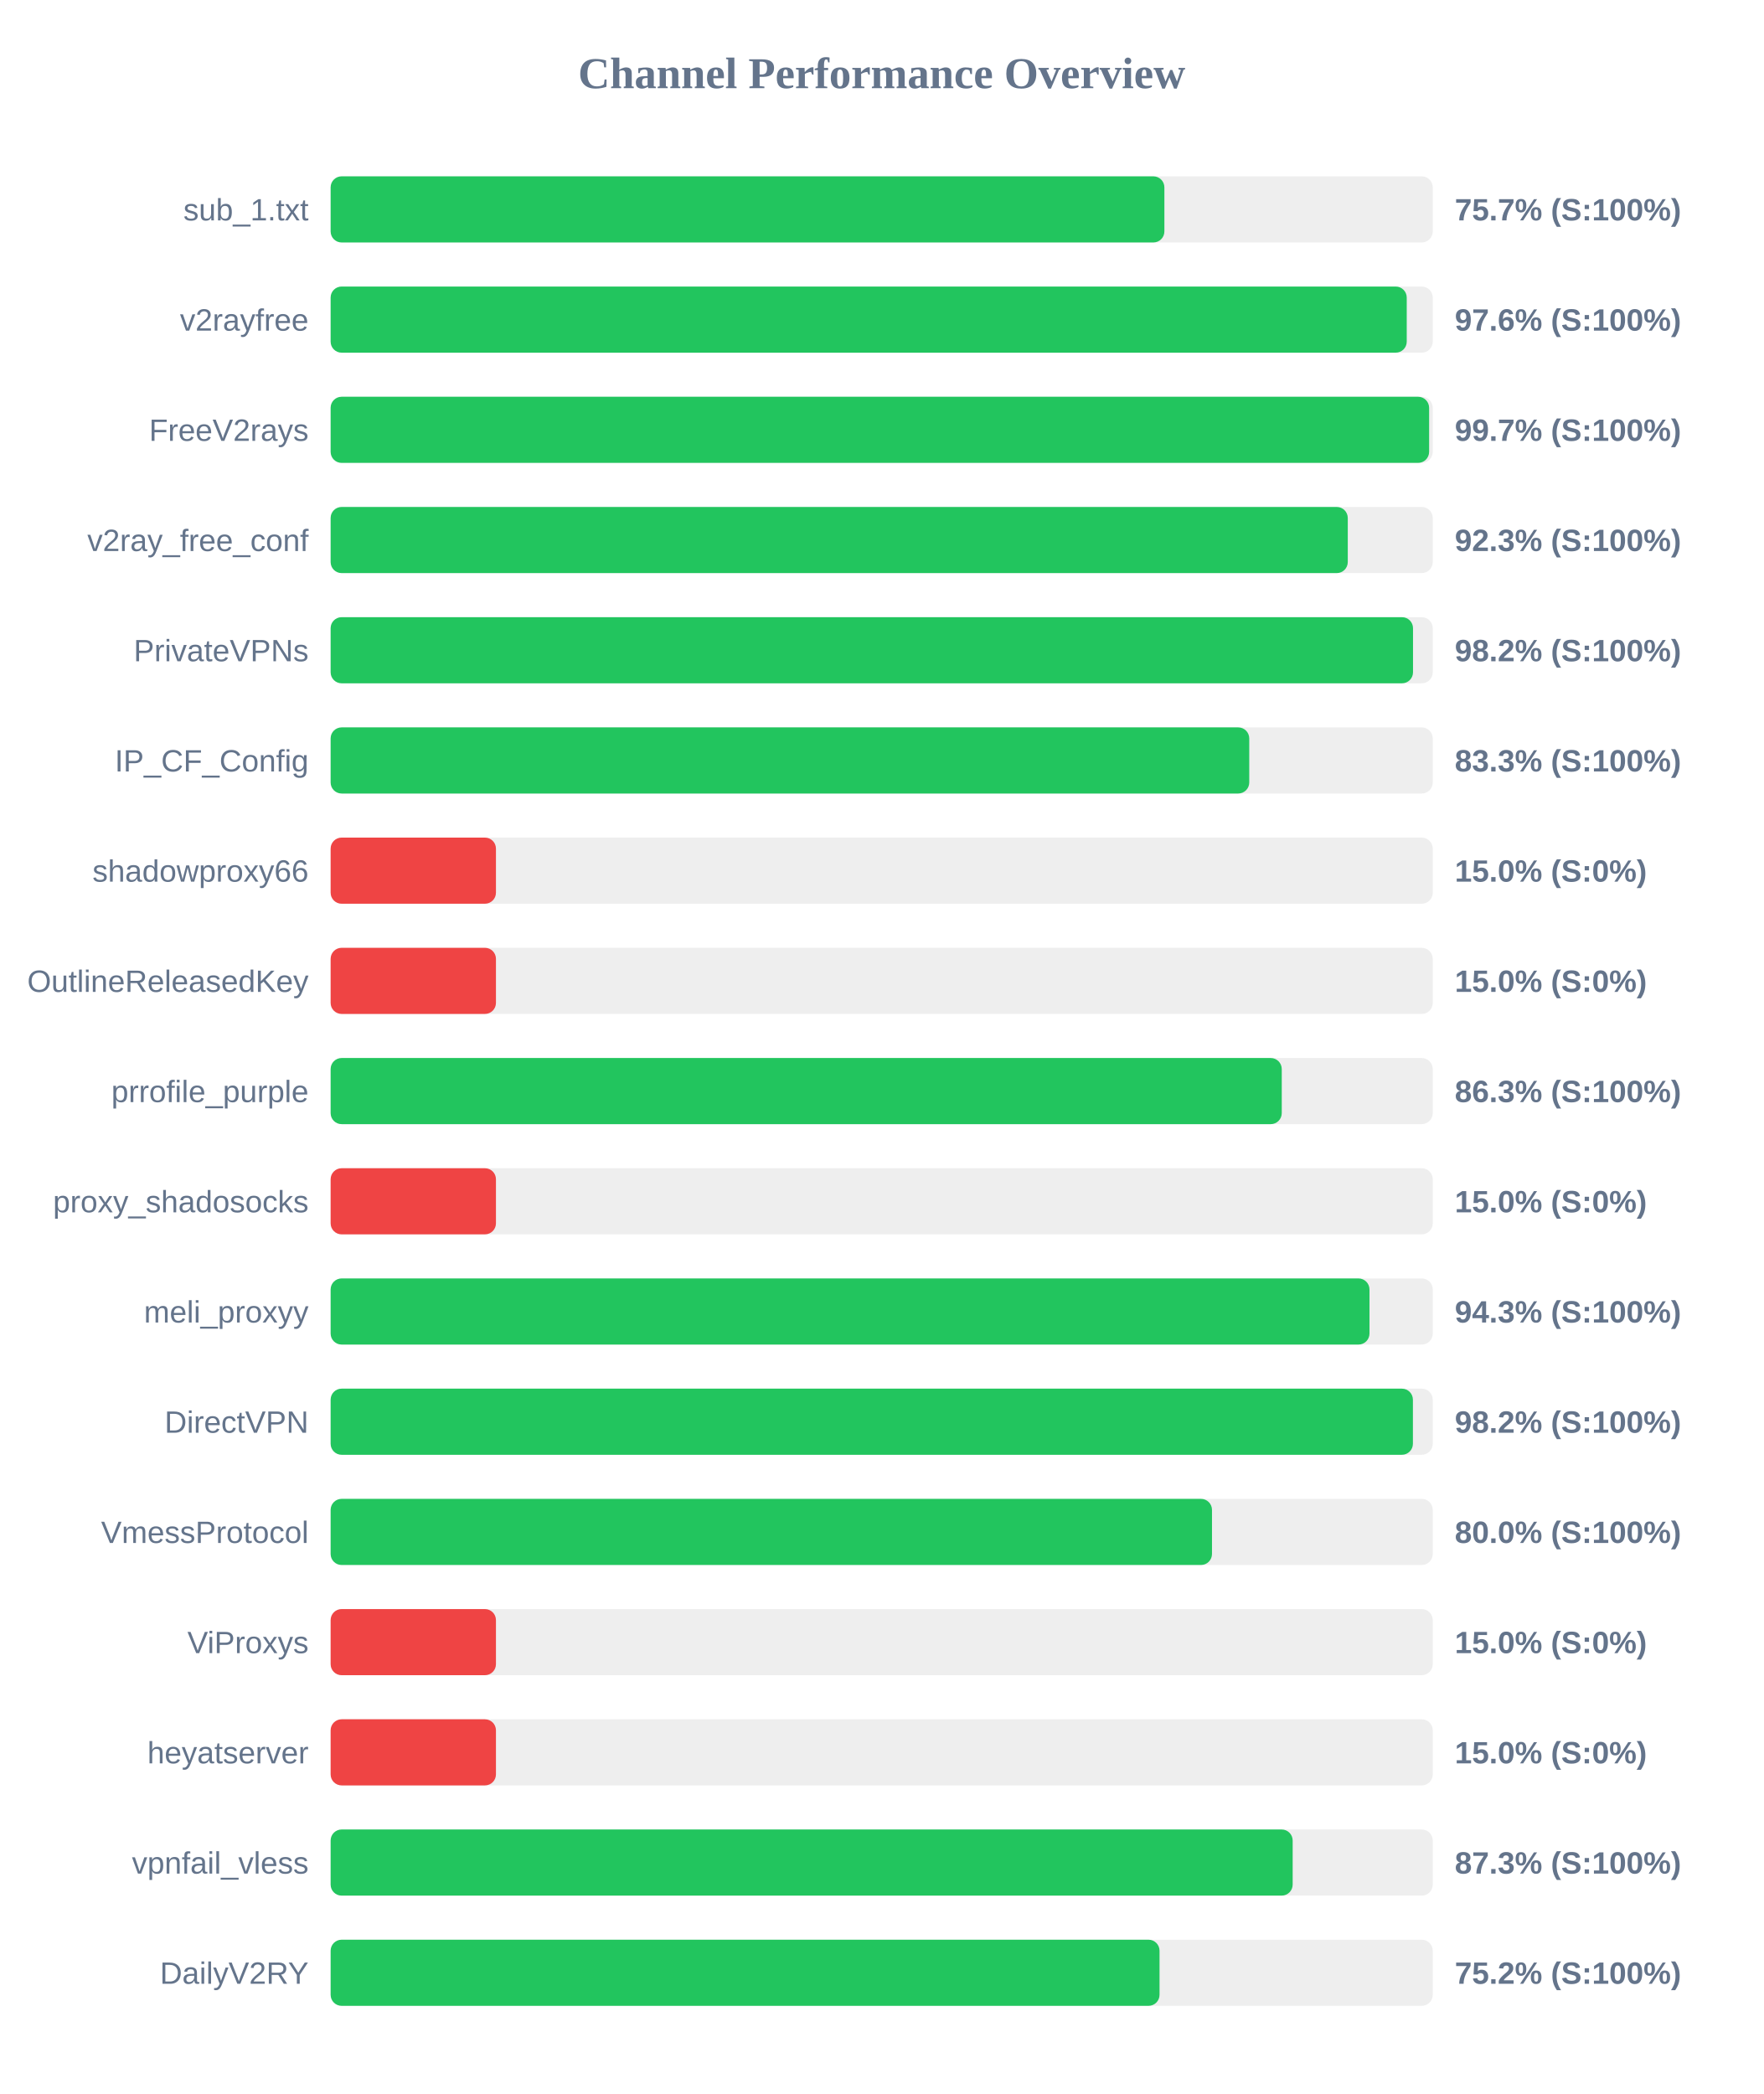
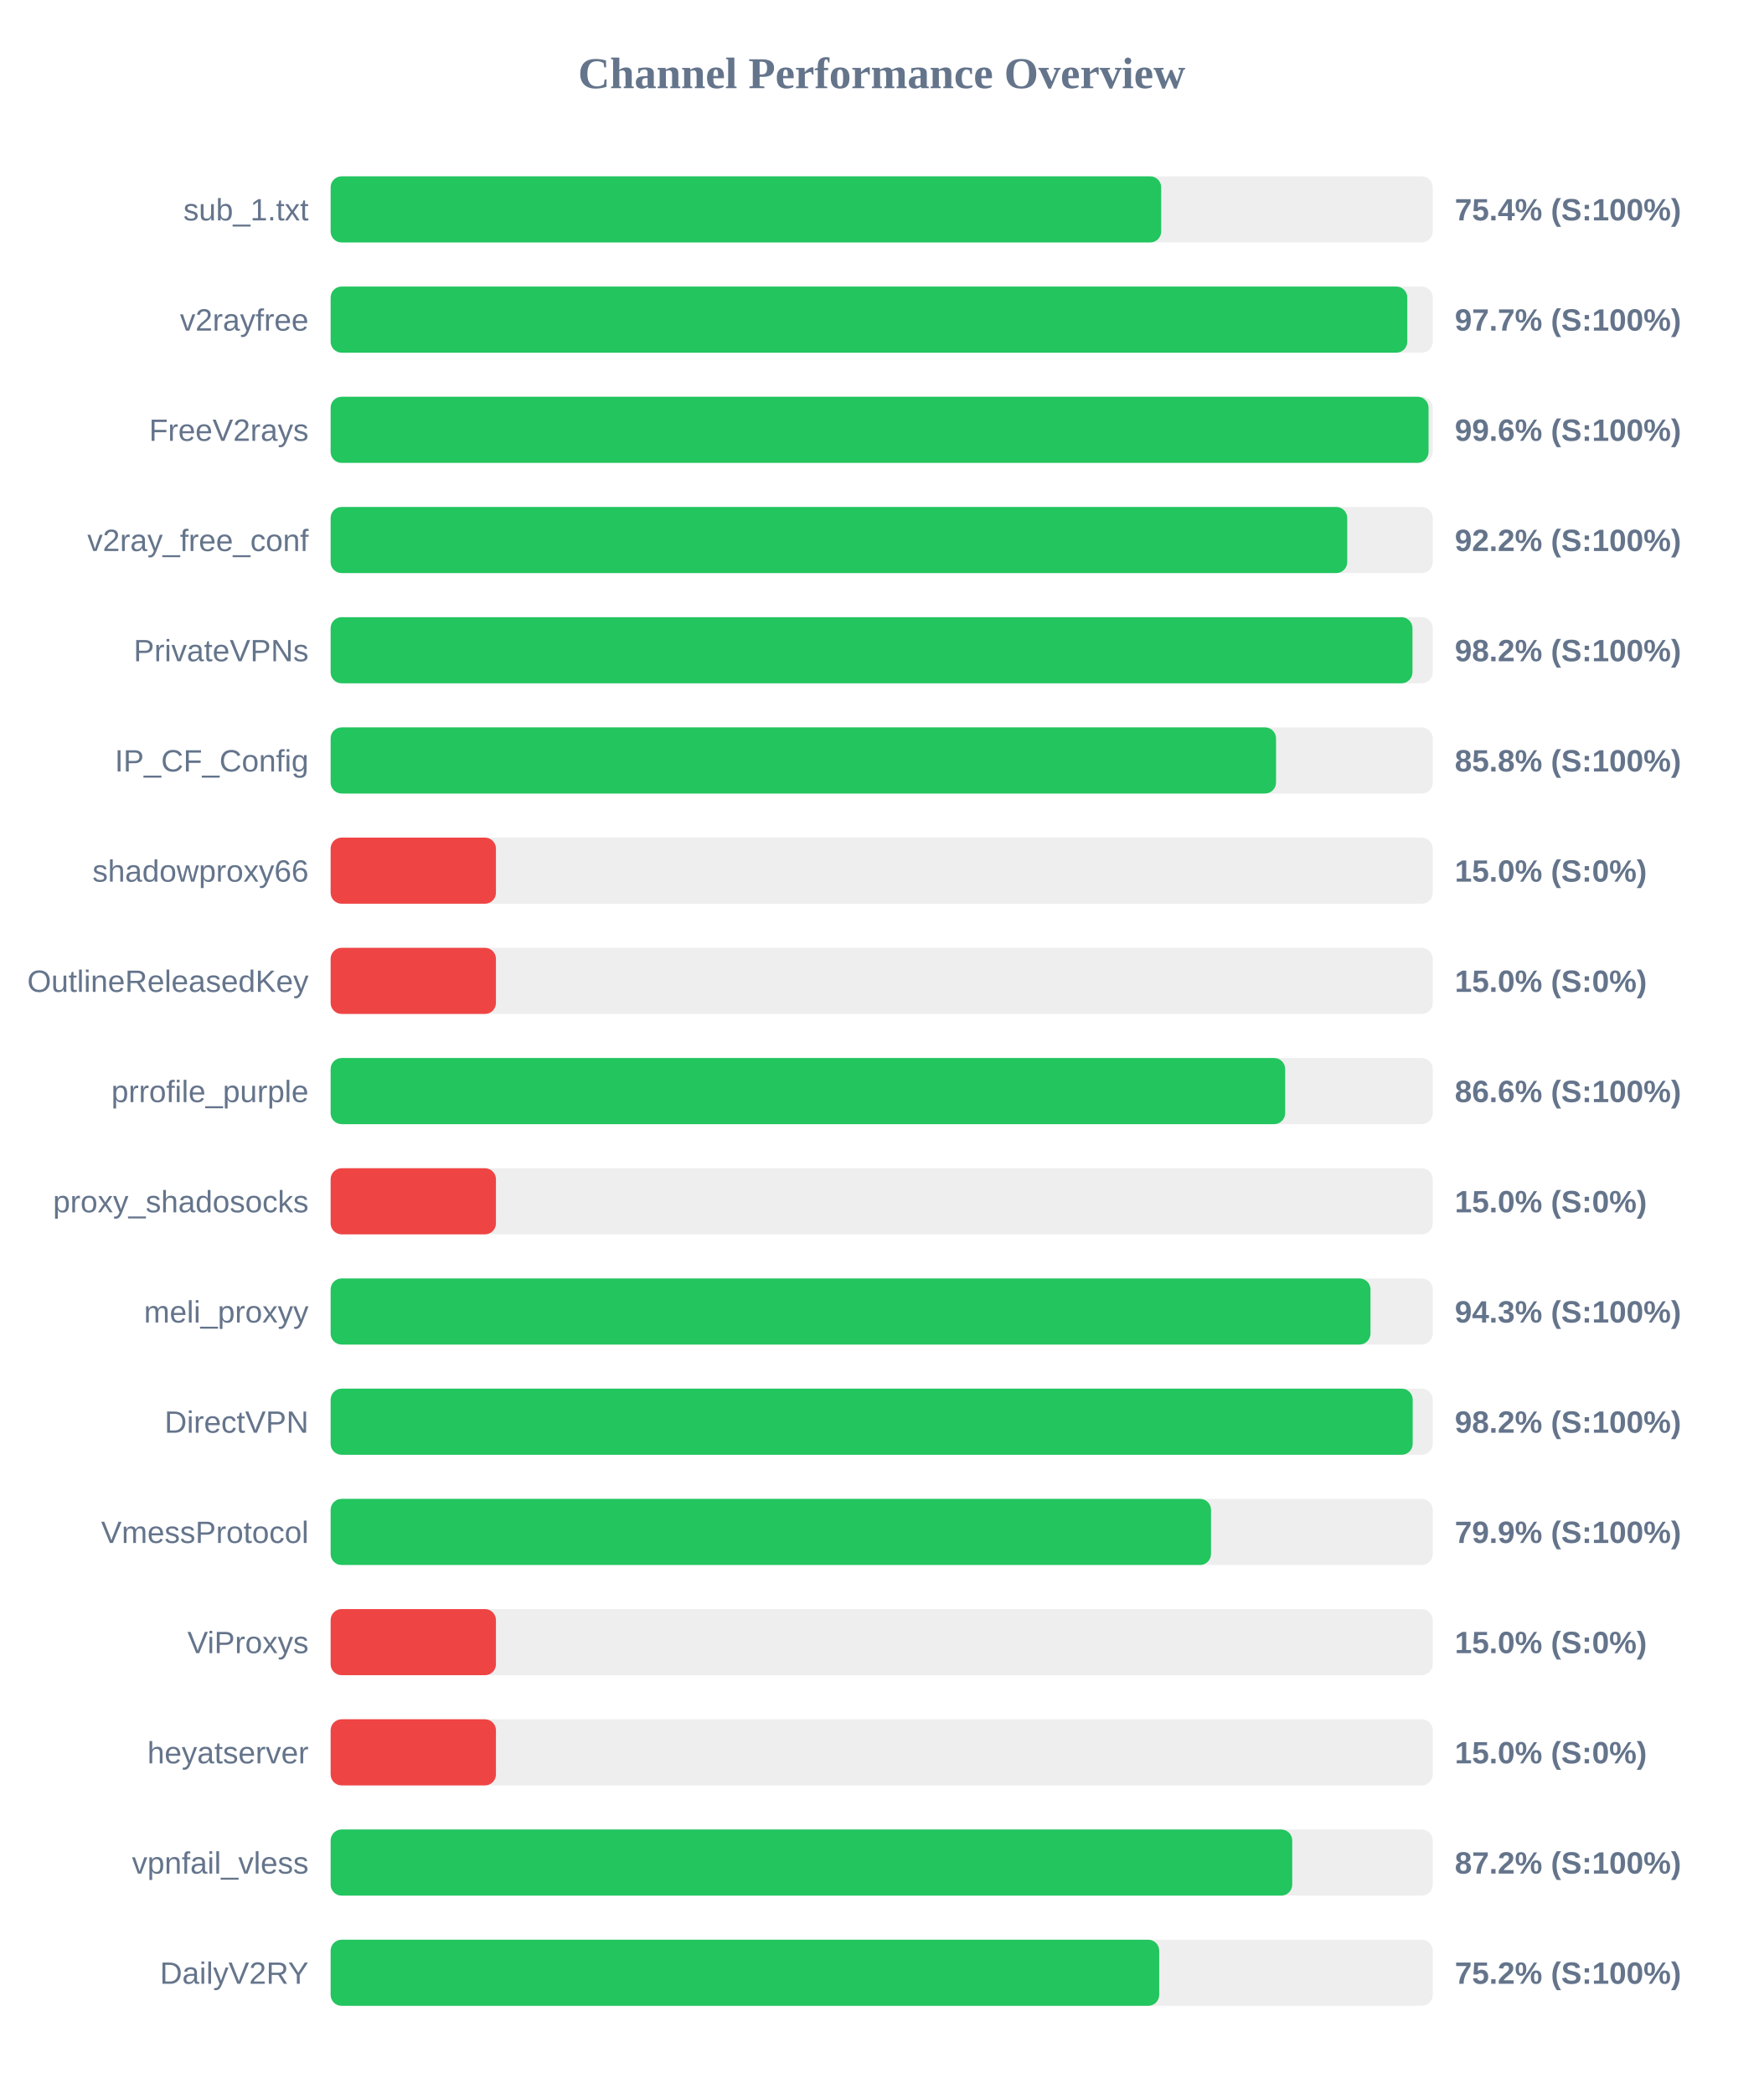
<svg xmlns="http://www.w3.org/2000/svg" width="800" height="950" version="1.1">
  <style>
        .row { font: 14px Arial; fill: #64748b; }
        .score { font: bold 14px Arial; fill: #64748b; }
    </style>
  <text x="400" y="40" text-anchor="middle" font-size="20px" font-weight="bold" fill="#64748b">Channel Performance Overview</text>
  <rect x="150" y="80" width="500" height="30" fill="#eee" rx="5" />
-   <rect x="150" y="80" width="378.25" height="30" fill="#22c55e" rx="5" />
+   <rect x="150" y="80" width="376.8" height="30" fill="#22c55e" rx="5" />
  <text x="140" y="100" text-anchor="end" class="row">sub_1.txt</text>
-   <text x="660" y="100" text-anchor="start" class="score">75.7% (S:100%)</text>
+   <text x="660" y="100" text-anchor="start" class="score">75.4% (S:100%)</text>
  <rect x="150" y="130" width="500" height="30" fill="#eee" rx="5" />
-   <rect x="150" y="130" width="488.2" height="30" fill="#22c55e" rx="5" />
+   <rect x="150" y="130" width="488.45" height="30" fill="#22c55e" rx="5" />
  <text x="140" y="150" text-anchor="end" class="row">v2rayfree</text>
-   <text x="660" y="150" text-anchor="start" class="score">97.6% (S:100%)</text>
+   <text x="660" y="150" text-anchor="start" class="score">97.7% (S:100%)</text>
  <rect x="150" y="180" width="500" height="30" fill="#eee" rx="5" />
-   <rect x="150" y="180" width="498.35" height="30" fill="#22c55e" rx="5" />
+   <rect x="150" y="180" width="498.1" height="30" fill="#22c55e" rx="5" />
  <text x="140" y="200" text-anchor="end" class="row">FreeV2rays</text>
-   <text x="660" y="200" text-anchor="start" class="score">99.7% (S:100%)</text>
+   <text x="660" y="200" text-anchor="start" class="score">99.6% (S:100%)</text>
  <rect x="150" y="230" width="500" height="30" fill="#eee" rx="5" />
-   <rect x="150" y="230" width="461.45" height="30" fill="#22c55e" rx="5" />
+   <rect x="150" y="230" width="461.2" height="30" fill="#22c55e" rx="5" />
  <text x="140" y="250" text-anchor="end" class="row">v2ray_free_conf</text>
-   <text x="660" y="250" text-anchor="start" class="score">92.3% (S:100%)</text>
+   <text x="660" y="250" text-anchor="start" class="score">92.2% (S:100%)</text>
  <rect x="150" y="280" width="500" height="30" fill="#eee" rx="5" />
-   <rect x="150" y="280" width="491.05" height="30" fill="#22c55e" rx="5" />
+   <rect x="150" y="280" width="490.8" height="30" fill="#22c55e" rx="5" />
  <text x="140" y="300" text-anchor="end" class="row">PrivateVPNs</text>
  <text x="660" y="300" text-anchor="start" class="score">98.2% (S:100%)</text>
  <rect x="150" y="330" width="500" height="30" fill="#eee" rx="5" />
-   <rect x="150" y="330" width="416.75" height="30" fill="#22c55e" rx="5" />
+   <rect x="150" y="330" width="428.9" height="30" fill="#22c55e" rx="5" />
  <text x="140" y="350" text-anchor="end" class="row">IP_CF_Config</text>
-   <text x="660" y="350" text-anchor="start" class="score">83.3% (S:100%)</text>
+   <text x="660" y="350" text-anchor="start" class="score">85.8% (S:100%)</text>
  <rect x="150" y="380" width="500" height="30" fill="#eee" rx="5" />
  <rect x="150" y="380" width="75.0" height="30" fill="#ef4444" rx="5" />
  <text x="140" y="400" text-anchor="end" class="row">shadowproxy66</text>
  <text x="660" y="400" text-anchor="start" class="score">15.0% (S:0%)</text>
  <rect x="150" y="430" width="500" height="30" fill="#eee" rx="5" />
  <rect x="150" y="430" width="75.0" height="30" fill="#ef4444" rx="5" />
  <text x="140" y="450" text-anchor="end" class="row">OutlineReleasedKey</text>
  <text x="660" y="450" text-anchor="start" class="score">15.0% (S:0%)</text>
  <rect x="150" y="480" width="500" height="30" fill="#eee" rx="5" />
-   <rect x="150" y="480" width="431.5" height="30" fill="#22c55e" rx="5" />
+   <rect x="150" y="480" width="433.05" height="30" fill="#22c55e" rx="5" />
  <text x="140" y="500" text-anchor="end" class="row">prrofile_purple</text>
-   <text x="660" y="500" text-anchor="start" class="score">86.3% (S:100%)</text>
+   <text x="660" y="500" text-anchor="start" class="score">86.6% (S:100%)</text>
  <rect x="150" y="530" width="500" height="30" fill="#eee" rx="5" />
  <rect x="150" y="530" width="75.0" height="30" fill="#ef4444" rx="5" />
  <text x="140" y="550" text-anchor="end" class="row">proxy_shadosocks</text>
  <text x="660" y="550" text-anchor="start" class="score">15.0% (S:0%)</text>
  <rect x="150" y="580" width="500" height="30" fill="#eee" rx="5" />
-   <rect x="150" y="580" width="471.3" height="30" fill="#22c55e" rx="5" />
+   <rect x="150" y="580" width="471.75" height="30" fill="#22c55e" rx="5" />
  <text x="140" y="600" text-anchor="end" class="row">meli_proxyy</text>
  <text x="660" y="600" text-anchor="start" class="score">94.3% (S:100%)</text>
  <rect x="150" y="630" width="500" height="30" fill="#eee" rx="5" />
-   <rect x="150" y="630" width="491.0" height="30" fill="#22c55e" rx="5" />
+   <rect x="150" y="630" width="490.9" height="30" fill="#22c55e" rx="5" />
  <text x="140" y="650" text-anchor="end" class="row">DirectVPN</text>
  <text x="660" y="650" text-anchor="start" class="score">98.2% (S:100%)</text>
  <rect x="150" y="680" width="500" height="30" fill="#eee" rx="5" />
-   <rect x="150" y="680" width="399.85" height="30" fill="#22c55e" rx="5" />
+   <rect x="150" y="680" width="399.4" height="30" fill="#22c55e" rx="5" />
  <text x="140" y="700" text-anchor="end" class="row">VmessProtocol</text>
-   <text x="660" y="700" text-anchor="start" class="score">80.0% (S:100%)</text>
+   <text x="660" y="700" text-anchor="start" class="score">79.9% (S:100%)</text>
  <rect x="150" y="730" width="500" height="30" fill="#eee" rx="5" />
  <rect x="150" y="730" width="75.0" height="30" fill="#ef4444" rx="5" />
  <text x="140" y="750" text-anchor="end" class="row">ViProxys</text>
  <text x="660" y="750" text-anchor="start" class="score">15.0% (S:0%)</text>
  <rect x="150" y="780" width="500" height="30" fill="#eee" rx="5" />
  <rect x="150" y="780" width="75.0" height="30" fill="#ef4444" rx="5" />
  <text x="140" y="800" text-anchor="end" class="row">heyatserver</text>
  <text x="660" y="800" text-anchor="start" class="score">15.0% (S:0%)</text>
  <rect x="150" y="830" width="500" height="30" fill="#eee" rx="5" />
-   <rect x="150" y="830" width="436.45" height="30" fill="#22c55e" rx="5" />
+   <rect x="150" y="830" width="436.25" height="30" fill="#22c55e" rx="5" />
  <text x="140" y="850" text-anchor="end" class="row">vpnfail_vless</text>
-   <text x="660" y="850" text-anchor="start" class="score">87.3% (S:100%)</text>
+   <text x="660" y="850" text-anchor="start" class="score">87.2% (S:100%)</text>
  <rect x="150" y="880" width="500" height="30" fill="#eee" rx="5" />
-   <rect x="150" y="880" width="376.05" height="30" fill="#22c55e" rx="5" />
+   <rect x="150" y="880" width="375.9" height="30" fill="#22c55e" rx="5" />
  <text x="140" y="900" text-anchor="end" class="row">DailyV2RY</text>
  <text x="660" y="900" text-anchor="start" class="score">75.2% (S:100%)</text>
</svg>
